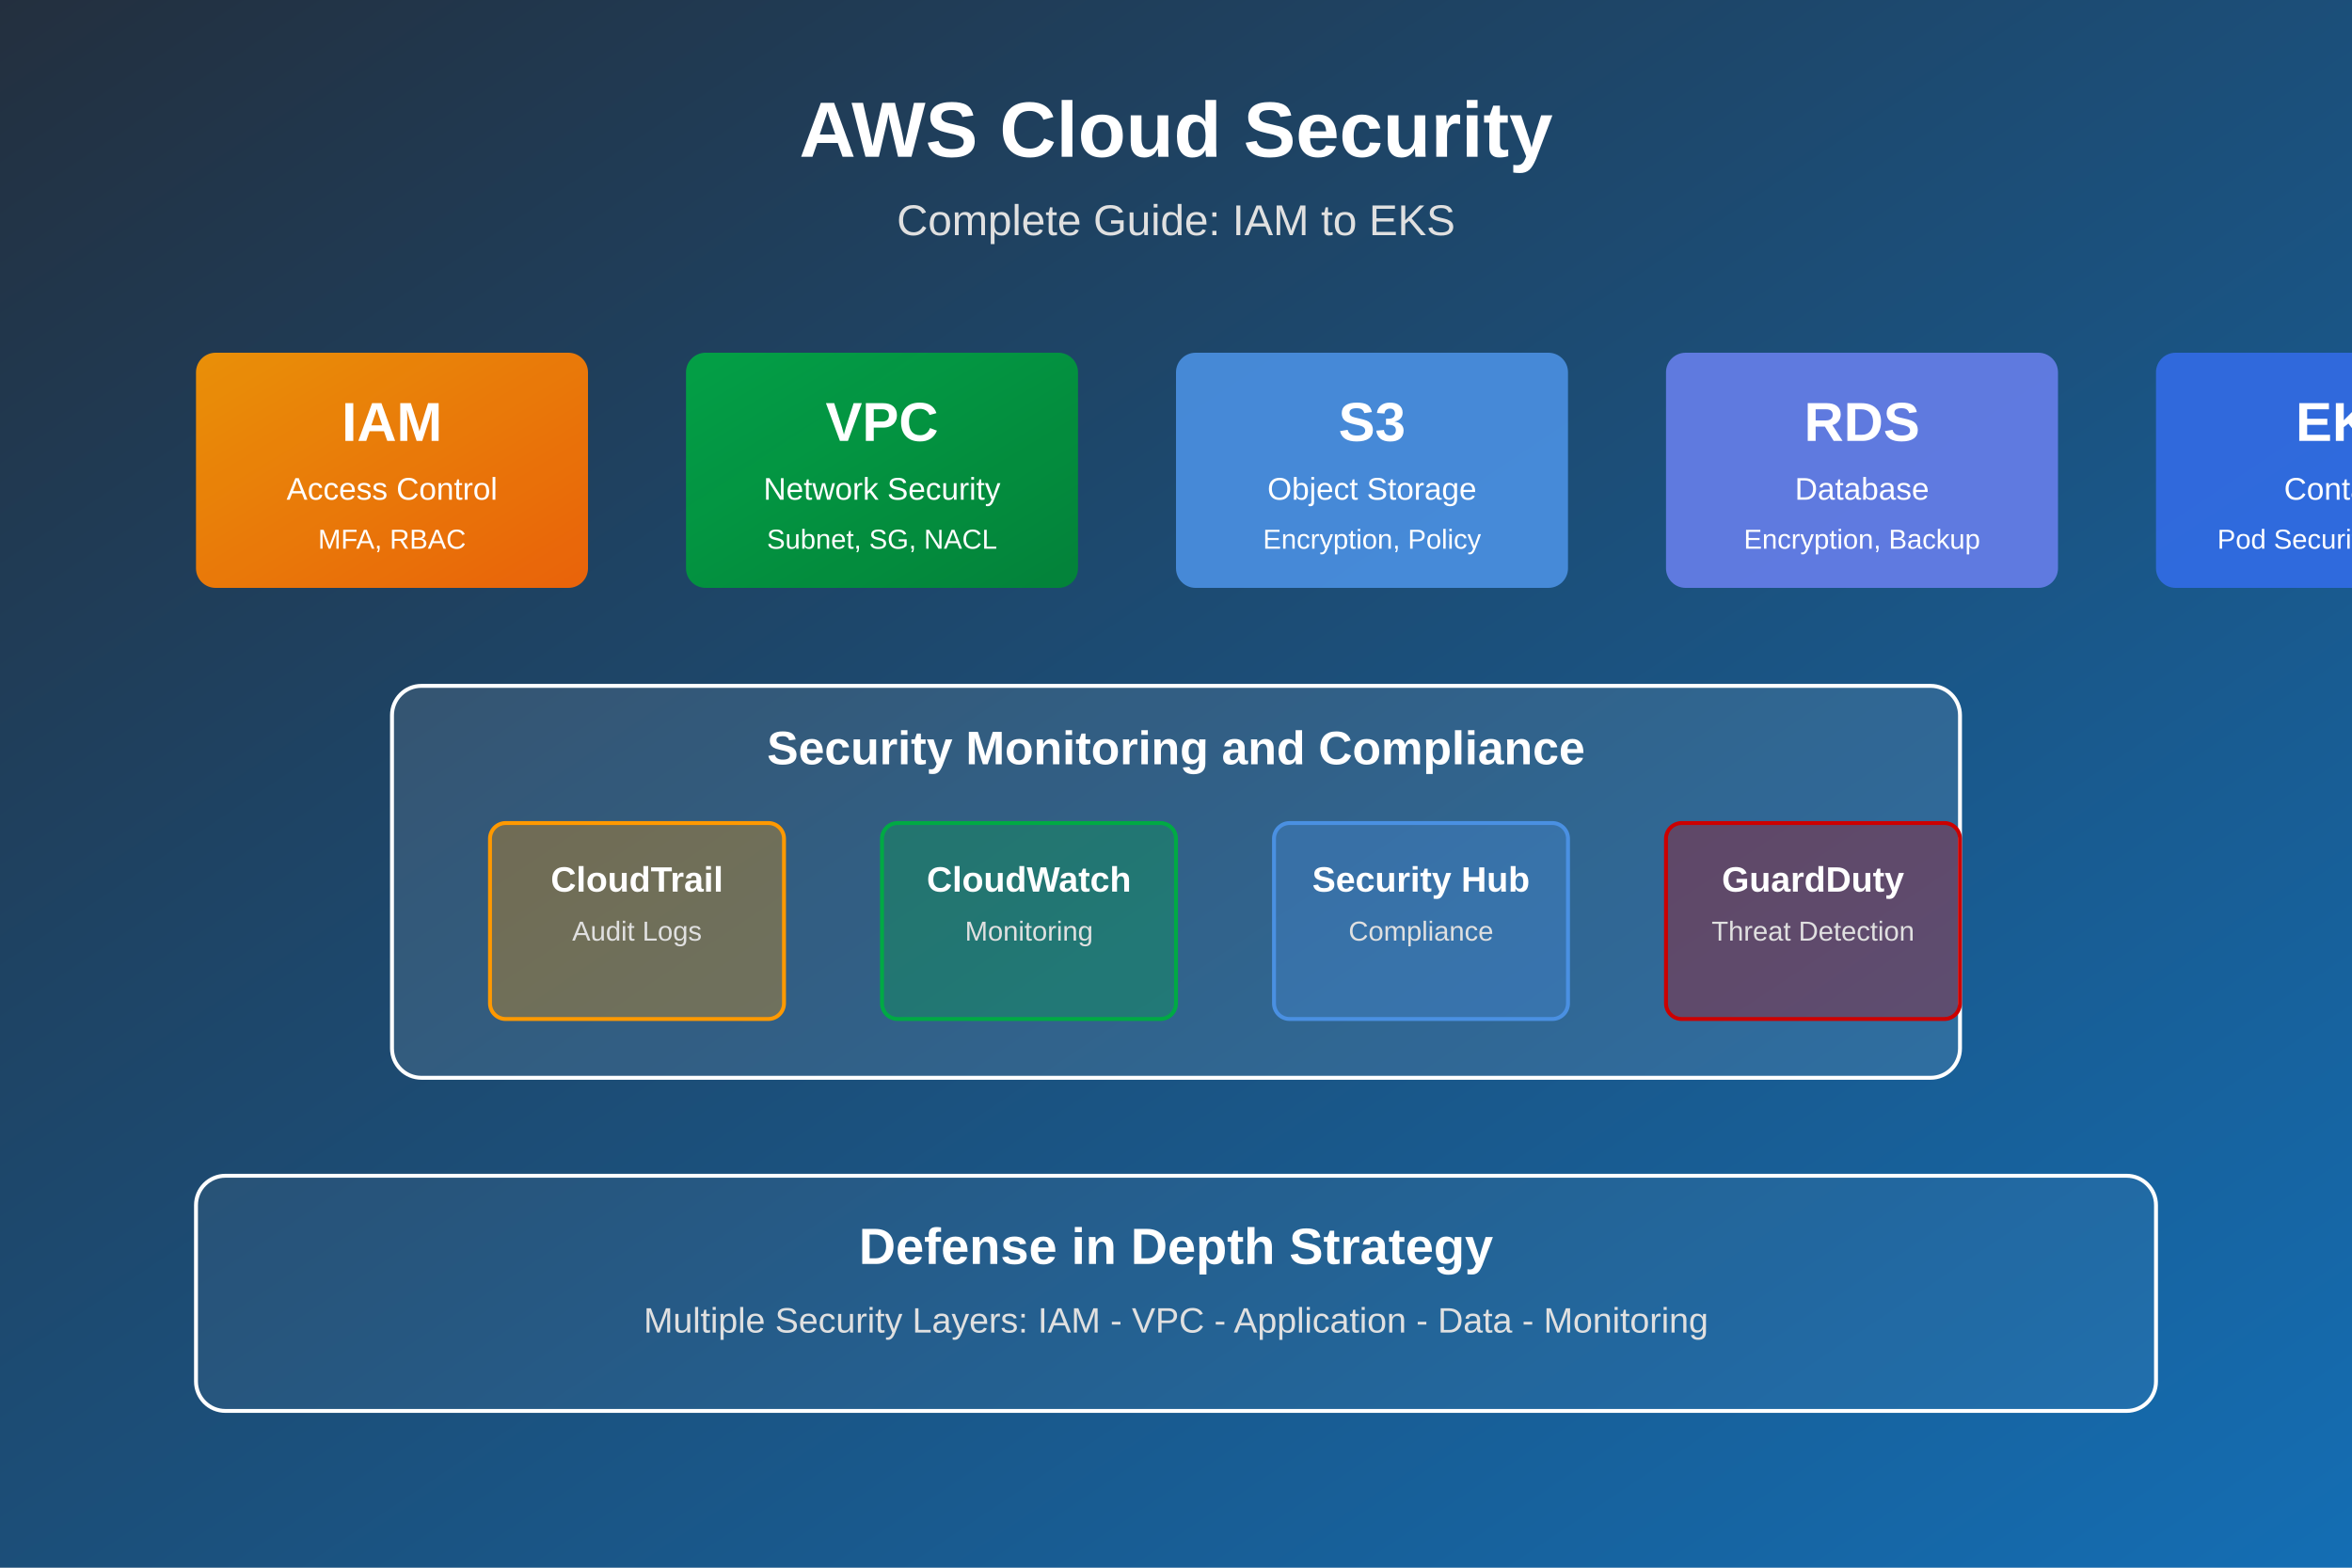
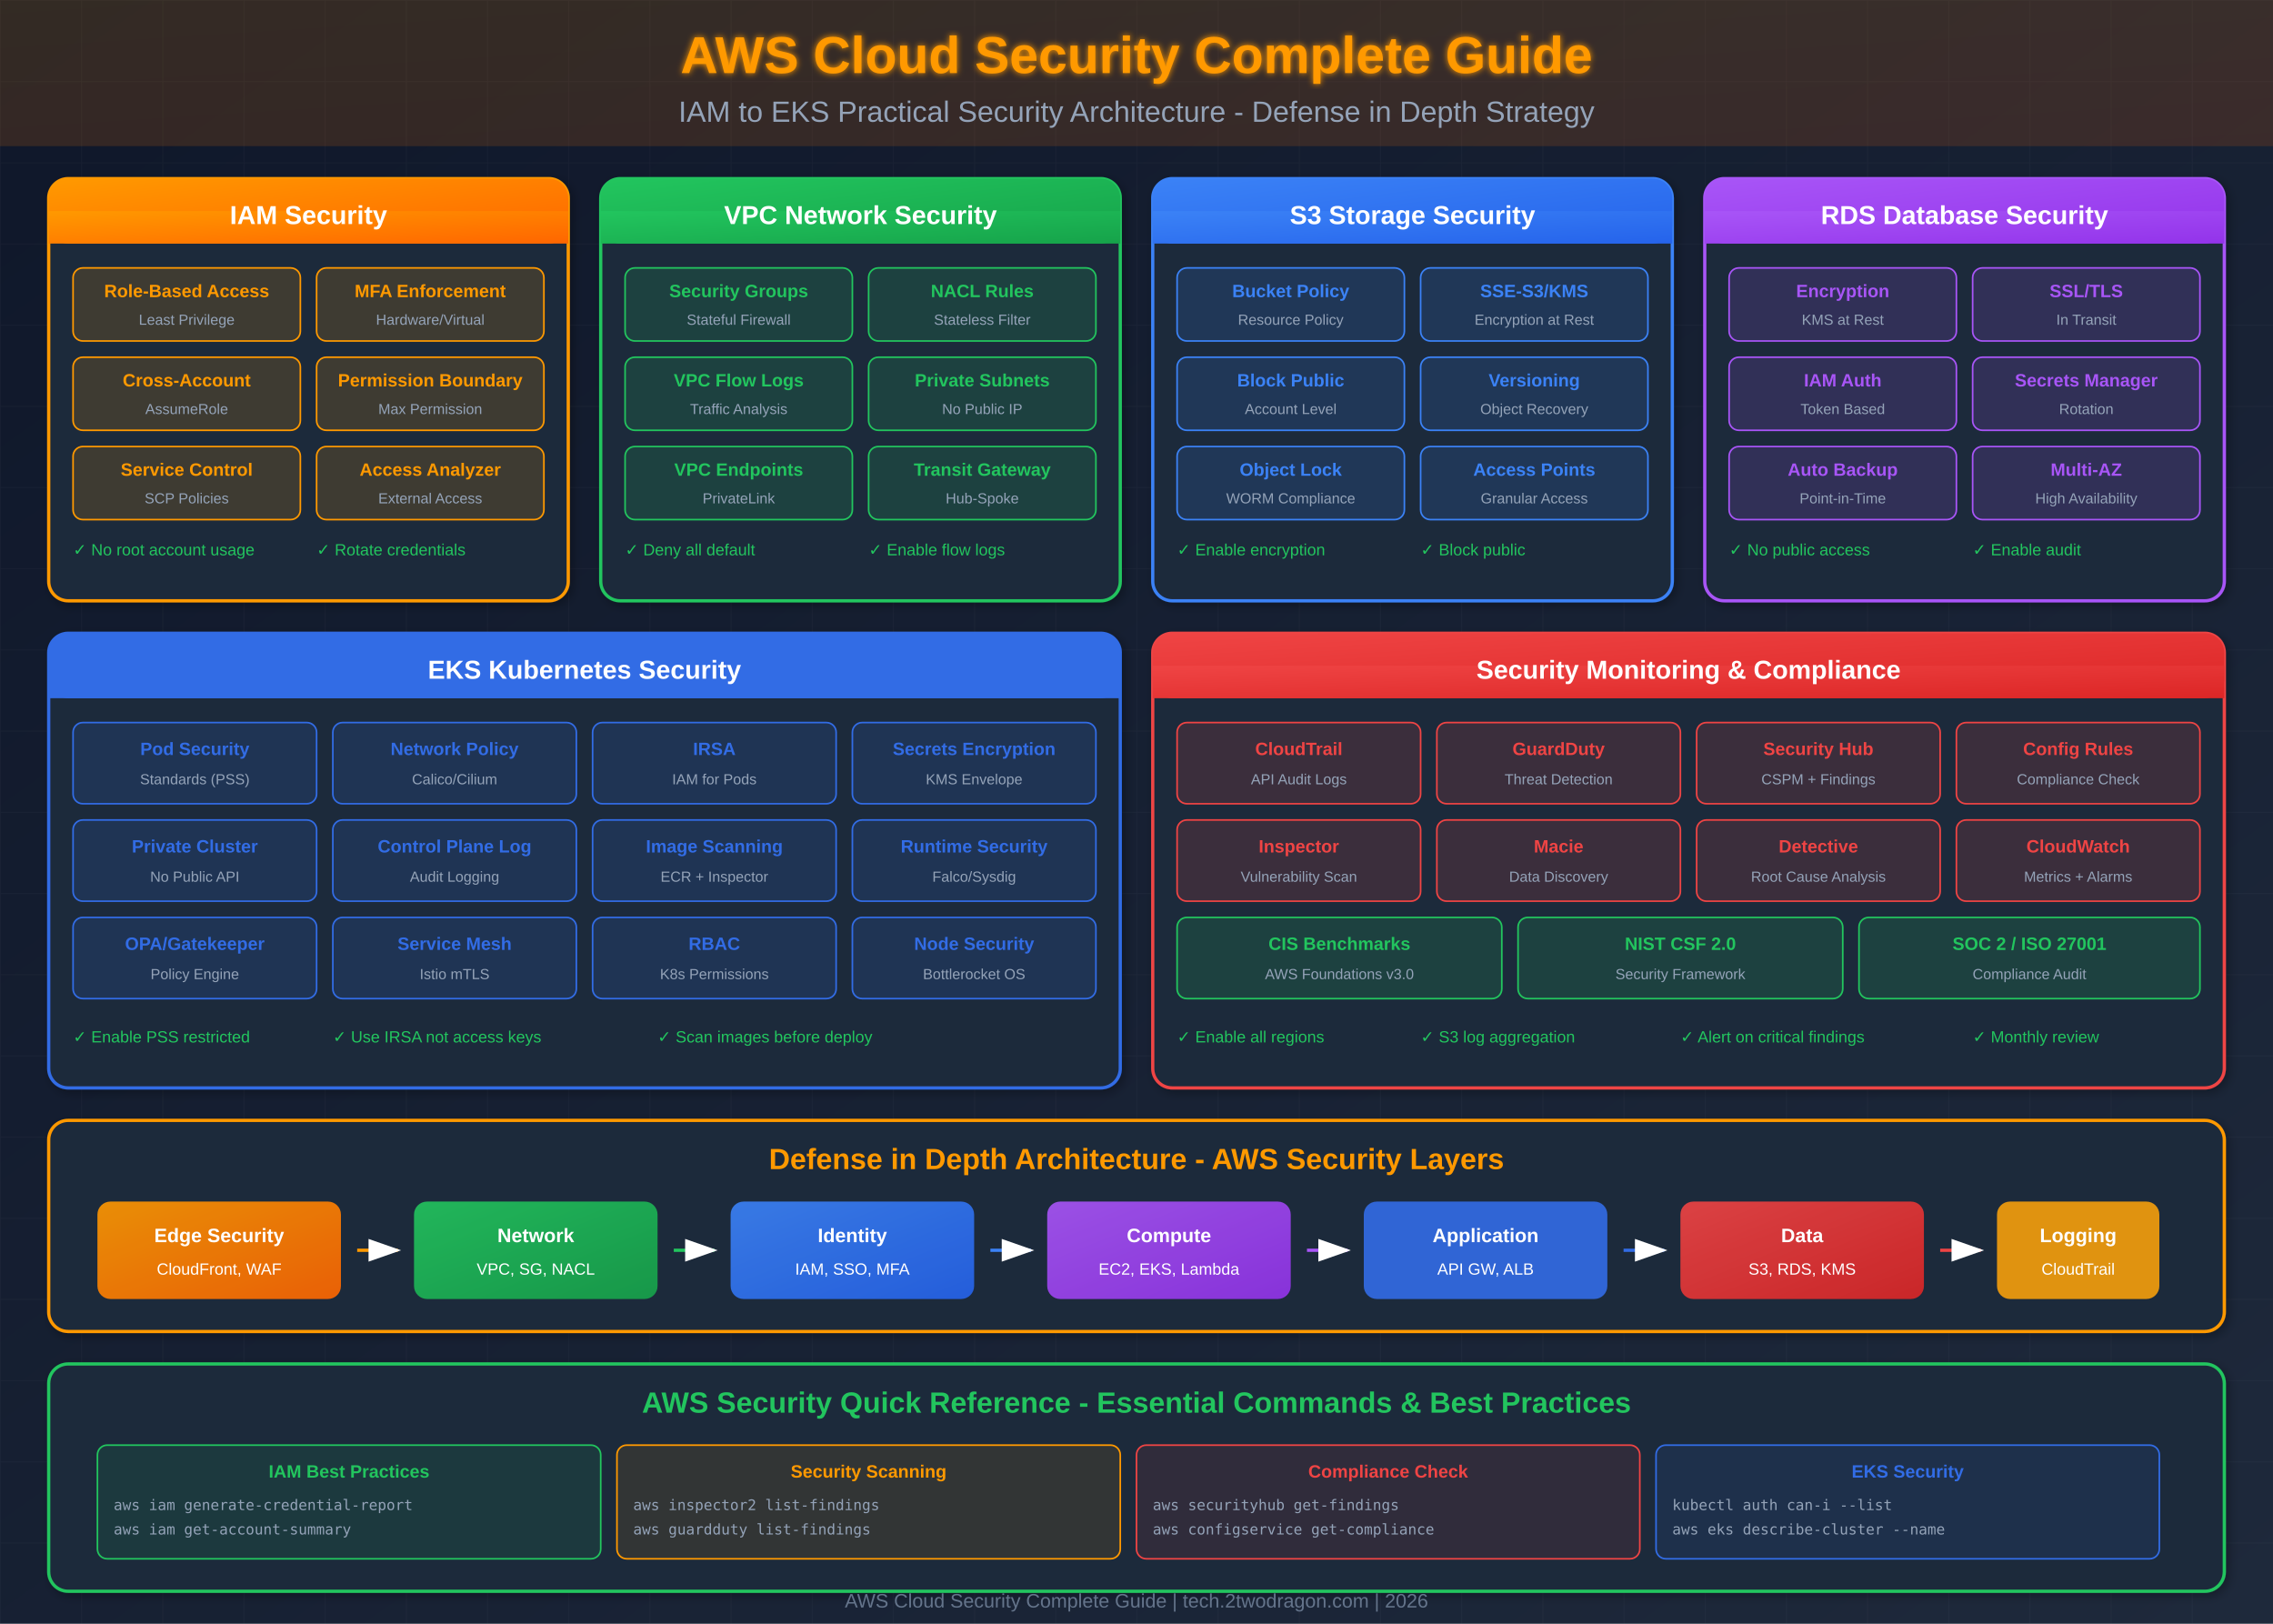
- <svg xmlns="http://www.w3.org/2000/svg" width="1200" height="800" viewBox="0 0 1200 800">
+ <svg xmlns="http://www.w3.org/2000/svg" viewBox="0 0 1400 1000">
  <defs>
-     <linearGradient id="awsBgGrad" x1="0%" y1="0%" x2="100%" y2="100%">
-       <stop offset="0%" style="stop-color:#232F3E;stop-opacity:1" />
-       <stop offset="100%" style="stop-color:#146EB4;stop-opacity:1" />
-     </linearGradient>
-     <linearGradient id="awsOrangeGrad" x1="0%" y1="0%" x2="100%" y2="100%">
-       <stop offset="0%" style="stop-color:#FF9900;stop-opacity:1" />
-       <stop offset="100%" style="stop-color:#FF6600;stop-opacity:1" />
-     </linearGradient>
-     <linearGradient id="securityGreenGrad" x1="0%" y1="0%" x2="100%" y2="100%">
-       <stop offset="0%" style="stop-color:#00AA44;stop-opacity:1" />
-       <stop offset="100%" style="stop-color:#008833;stop-opacity:1" />
-     </linearGradient>
+     <linearGradient id="bgGrad" x1="0%" y1="0%" x2="100%" y2="100%">
+       <stop offset="0%" style="stop-color:#0f172a" />
+       <stop offset="100%" style="stop-color:#1e293b" />
+     </linearGradient>
+     <linearGradient id="awsOrange" x1="0%" y1="0%" x2="100%" y2="100%">
+       <stop offset="0%" style="stop-color:#FF9900" />
+       <stop offset="100%" style="stop-color:#FF6600" />
+     </linearGradient>
+     <linearGradient id="securityGreen" x1="0%" y1="0%" x2="100%" y2="100%">
+       <stop offset="0%" style="stop-color:#22c55e" />
+       <stop offset="100%" style="stop-color:#16a34a" />
+     </linearGradient>
+     <linearGradient id="alertRed" x1="0%" y1="0%" x2="100%" y2="100%">
+       <stop offset="0%" style="stop-color:#ef4444" />
+       <stop offset="100%" style="stop-color:#dc2626" />
+     </linearGradient>
+     <linearGradient id="infoPurple" x1="0%" y1="0%" x2="100%" y2="100%">
+       <stop offset="0%" style="stop-color:#a855f7" />
+       <stop offset="100%" style="stop-color:#9333ea" />
+     </linearGradient>
+     <linearGradient id="infoBlue" x1="0%" y1="0%" x2="100%" y2="100%">
+       <stop offset="0%" style="stop-color:#3b82f6" />
+       <stop offset="100%" style="stop-color:#2563eb" />
+     </linearGradient>
+     <filter id="shadow">
+       <feDropShadow dx="2" dy="2" stdDeviation="3" flood-opacity="0.3" />
+     </filter>
+     <filter id="glow">
+       <feGaussianBlur stdDeviation="2" result="coloredBlur" />
+       <feMerge>
+         <feMergeNode in="coloredBlur" />
+         <feMergeNode in="SourceGraphic" />
+       </feMerge>
+     </filter>
+     <pattern id="grid" width="50" height="50" patternUnits="userSpaceOnUse">
+       <path d="M 50 0 L 0 0 0 50" fill="none" stroke="#ffffff" stroke-opacity="0.03" stroke-width="1" />
+     </pattern>
  </defs>
-   <rect width="1200" height="800" fill="url(#awsBgGrad)" />
-   <text x="600" y="80" text-anchor="middle" font-family="Arial, sans-serif" font-size="40" font-weight="bold" fill="#ffffff">AWS Cloud Security</text>
-   <text x="600" y="120" text-anchor="middle" font-family="Arial, sans-serif" font-size="22" fill="#e0e0e0">Complete Guide: IAM to EKS</text>
-   <g transform="translate(100, 180)">
-     <g transform="translate(0, 0)">
-       <rect x="0" y="0" width="200" height="120" rx="10" fill="url(#awsOrangeGrad)" opacity="0.9" />
-       <text x="100" y="45" text-anchor="middle" font-family="Arial, sans-serif" font-size="28" font-weight="bold" fill="#ffffff">IAM</text>
-       <text x="100" y="75" text-anchor="middle" font-family="Arial, sans-serif" font-size="16" fill="#ffffff">Access Control</text>
-       <text x="100" y="100" text-anchor="middle" font-family="Arial, sans-serif" font-size="14" fill="#ffffff">MFA, RBAC</text>
-     </g>
-     <g transform="translate(250, 0)">
-       <rect x="0" y="0" width="200" height="120" rx="10" fill="url(#securityGreenGrad)" opacity="0.9" />
-       <text x="100" y="45" text-anchor="middle" font-family="Arial, sans-serif" font-size="28" font-weight="bold" fill="#ffffff">VPC</text>
-       <text x="100" y="75" text-anchor="middle" font-family="Arial, sans-serif" font-size="16" fill="#ffffff">Network Security</text>
-       <text x="100" y="100" text-anchor="middle" font-family="Arial, sans-serif" font-size="14" fill="#ffffff">Subnet, SG, NACL</text>
-     </g>
-     <g transform="translate(500, 0)">
-       <rect x="0" y="0" width="200" height="120" rx="10" fill="#4a90e2" opacity="0.9" />
-       <text x="100" y="45" text-anchor="middle" font-family="Arial, sans-serif" font-size="28" font-weight="bold" fill="#ffffff">S3</text>
-       <text x="100" y="75" text-anchor="middle" font-family="Arial, sans-serif" font-size="16" fill="#ffffff">Object Storage</text>
-       <text x="100" y="100" text-anchor="middle" font-family="Arial, sans-serif" font-size="14" fill="#ffffff">Encryption, Policy</text>
-     </g>
-     <g transform="translate(750, 0)">
-       <rect x="0" y="0" width="200" height="120" rx="10" fill="#667eea" opacity="0.9" />
-       <text x="100" y="45" text-anchor="middle" font-family="Arial, sans-serif" font-size="28" font-weight="bold" fill="#ffffff">RDS</text>
-       <text x="100" y="75" text-anchor="middle" font-family="Arial, sans-serif" font-size="16" fill="#ffffff">Database</text>
-       <text x="100" y="100" text-anchor="middle" font-family="Arial, sans-serif" font-size="14" fill="#ffffff">Encryption, Backup</text>
-     </g>
-     <g transform="translate(1000, 0)">
-       <rect x="0" y="0" width="200" height="120" rx="10" fill="#326CE5" opacity="0.9" />
-       <text x="100" y="45" text-anchor="middle" font-family="Arial, sans-serif" font-size="28" font-weight="bold" fill="#ffffff">EKS</text>
-       <text x="100" y="75" text-anchor="middle" font-family="Arial, sans-serif" font-size="16" fill="#ffffff">Container</text>
-       <text x="100" y="100" text-anchor="middle" font-family="Arial, sans-serif" font-size="14" fill="#ffffff">Pod Security, Network</text>
-     </g>
-   </g>
-   <g transform="translate(200, 350)">
-     <rect x="0" y="0" width="800" height="200" rx="15" fill="rgba(255, 255, 255, 0.1)" stroke="#ffffff" stroke-width="2" />
-     <text x="400" y="40" text-anchor="middle" font-family="Arial, sans-serif" font-size="24" font-weight="bold" fill="#ffffff">Security Monitoring and Compliance</text>
-     <g transform="translate(50, 70)">
-       <rect x="0" y="0" width="150" height="100" rx="8" fill="rgba(255, 153, 0, 0.3)" stroke="#FF9900" stroke-width="2" />
-       <text x="75" y="35" text-anchor="middle" font-family="Arial, sans-serif" font-size="18" font-weight="bold" fill="#ffffff">CloudTrail</text>
-       <text x="75" y="60" text-anchor="middle" font-family="Arial, sans-serif" font-size="14" fill="#e0e0e0">Audit Logs</text>
-     </g>
-     <g transform="translate(250, 70)">
-       <rect x="0" y="0" width="150" height="100" rx="8" fill="rgba(0, 170, 68, 0.3)" stroke="#00AA44" stroke-width="2" />
-       <text x="75" y="35" text-anchor="middle" font-family="Arial, sans-serif" font-size="18" font-weight="bold" fill="#ffffff">CloudWatch</text>
-       <text x="75" y="60" text-anchor="middle" font-family="Arial, sans-serif" font-size="14" fill="#e0e0e0">Monitoring</text>
-     </g>
-     <g transform="translate(450, 70)">
-       <rect x="0" y="0" width="150" height="100" rx="8" fill="rgba(74, 144, 226, 0.3)" stroke="#4a90e2" stroke-width="2" />
-       <text x="75" y="35" text-anchor="middle" font-family="Arial, sans-serif" font-size="18" font-weight="bold" fill="#ffffff">Security Hub</text>
-       <text x="75" y="60" text-anchor="middle" font-family="Arial, sans-serif" font-size="14" fill="#e0e0e0">Compliance</text>
-     </g>
-     <g transform="translate(650, 70)">
-       <rect x="0" y="0" width="150" height="100" rx="8" fill="rgba(204, 0, 0, 0.3)" stroke="#CC0000" stroke-width="2" />
-       <text x="75" y="35" text-anchor="middle" font-family="Arial, sans-serif" font-size="18" font-weight="bold" fill="#ffffff">GuardDuty</text>
-       <text x="75" y="60" text-anchor="middle" font-family="Arial, sans-serif" font-size="14" fill="#e0e0e0">Threat Detection</text>
-     </g>
-   </g>
-   <g transform="translate(100, 600)">
-     <rect x="0" y="0" width="1000" height="120" rx="15" fill="rgba(255, 255, 255, 0.05)" stroke="#ffffff" stroke-width="2" />
-     <text x="500" y="45" text-anchor="middle" font-family="Arial, sans-serif" font-size="26" font-weight="bold" fill="#ffffff">Defense in Depth Strategy</text>
-     <text x="500" y="80" text-anchor="middle" font-family="Arial, sans-serif" font-size="18" fill="#e0e0e0">Multiple Security Layers: IAM - VPC - Application - Data - Monitoring</text>
-   </g>
+   <rect width="1400" height="1000" fill="url(#bgGrad)" />
+   <rect width="1400" height="1000" fill="url(#grid)" />
+   <rect x="0" y="0" width="1400" height="90" fill="url(#awsOrange)" opacity="0.15" />
+   <text x="700" y="45" text-anchor="middle" font-family="Arial, sans-serif" font-size="32" font-weight="bold" fill="#FF9900" filter="url(#glow)">AWS Cloud Security Complete Guide</text>
+   <text x="700" y="75" text-anchor="middle" font-family="Arial, sans-serif" font-size="18" fill="#94a3b8">IAM to EKS Practical Security Architecture - Defense in Depth Strategy</text>
+   <g transform="translate(30, 110)">
+     <rect x="0" y="0" width="320" height="260" rx="12" fill="#1e293b" stroke="#FF9900" stroke-width="2" filter="url(#shadow)" />
+     <rect x="0" y="0" width="320" height="40" rx="12" fill="url(#awsOrange)" />
+     <rect x="0" y="20" width="320" height="20" fill="url(#awsOrange)" />
+     <text x="160" y="28" text-anchor="middle" font-family="Arial, sans-serif" font-size="16" font-weight="bold" fill="#ffffff">IAM Security</text>
+     <g transform="translate(15, 55)">
+       <rect x="0" y="0" width="140" height="45" rx="6" fill="rgba(255,153,0,0.15)" stroke="#FF9900" stroke-width="1" />
+       <text x="70" y="18" text-anchor="middle" font-family="Arial, sans-serif" font-size="11" font-weight="bold" fill="#FF9900">Role-Based Access</text>
+       <text x="70" y="35" text-anchor="middle" font-family="Arial, sans-serif" font-size="9" fill="#94a3b8">Least Privilege</text>
+     </g>
+     <g transform="translate(165, 55)">
+       <rect x="0" y="0" width="140" height="45" rx="6" fill="rgba(255,153,0,0.15)" stroke="#FF9900" stroke-width="1" />
+       <text x="70" y="18" text-anchor="middle" font-family="Arial, sans-serif" font-size="11" font-weight="bold" fill="#FF9900">MFA Enforcement</text>
+       <text x="70" y="35" text-anchor="middle" font-family="Arial, sans-serif" font-size="9" fill="#94a3b8">Hardware/Virtual</text>
+     </g>
+     <g transform="translate(15, 110)">
+       <rect x="0" y="0" width="140" height="45" rx="6" fill="rgba(255,153,0,0.15)" stroke="#FF9900" stroke-width="1" />
+       <text x="70" y="18" text-anchor="middle" font-family="Arial, sans-serif" font-size="11" font-weight="bold" fill="#FF9900">Cross-Account</text>
+       <text x="70" y="35" text-anchor="middle" font-family="Arial, sans-serif" font-size="9" fill="#94a3b8">AssumeRole</text>
+     </g>
+     <g transform="translate(165, 110)">
+       <rect x="0" y="0" width="140" height="45" rx="6" fill="rgba(255,153,0,0.15)" stroke="#FF9900" stroke-width="1" />
+       <text x="70" y="18" text-anchor="middle" font-family="Arial, sans-serif" font-size="11" font-weight="bold" fill="#FF9900">Permission Boundary</text>
+       <text x="70" y="35" text-anchor="middle" font-family="Arial, sans-serif" font-size="9" fill="#94a3b8">Max Permission</text>
+     </g>
+     <g transform="translate(15, 165)">
+       <rect x="0" y="0" width="140" height="45" rx="6" fill="rgba(255,153,0,0.15)" stroke="#FF9900" stroke-width="1" />
+       <text x="70" y="18" text-anchor="middle" font-family="Arial, sans-serif" font-size="11" font-weight="bold" fill="#FF9900">Service Control</text>
+       <text x="70" y="35" text-anchor="middle" font-family="Arial, sans-serif" font-size="9" fill="#94a3b8">SCP Policies</text>
+     </g>
+     <g transform="translate(165, 165)">
+       <rect x="0" y="0" width="140" height="45" rx="6" fill="rgba(255,153,0,0.15)" stroke="#FF9900" stroke-width="1" />
+       <text x="70" y="18" text-anchor="middle" font-family="Arial, sans-serif" font-size="11" font-weight="bold" fill="#FF9900">Access Analyzer</text>
+       <text x="70" y="35" text-anchor="middle" font-family="Arial, sans-serif" font-size="9" fill="#94a3b8">External Access</text>
+     </g>
+     <g transform="translate(15, 220)">
+       <text x="0" y="12" font-family="Arial, sans-serif" font-size="10" fill="#22c55e">✓ No root account usage</text>
+       <text x="150" y="12" font-family="Arial, sans-serif" font-size="10" fill="#22c55e">✓ Rotate credentials</text>
+     </g>
+   </g>
+   <g transform="translate(370, 110)">
+     <rect x="0" y="0" width="320" height="260" rx="12" fill="#1e293b" stroke="#22c55e" stroke-width="2" filter="url(#shadow)" />
+     <rect x="0" y="0" width="320" height="40" rx="12" fill="url(#securityGreen)" />
+     <rect x="0" y="20" width="320" height="20" fill="url(#securityGreen)" />
+     <text x="160" y="28" text-anchor="middle" font-family="Arial, sans-serif" font-size="16" font-weight="bold" fill="#ffffff">VPC Network Security</text>
+     <g transform="translate(15, 55)">
+       <rect x="0" y="0" width="140" height="45" rx="6" fill="rgba(34,197,94,0.15)" stroke="#22c55e" stroke-width="1" />
+       <text x="70" y="18" text-anchor="middle" font-family="Arial, sans-serif" font-size="11" font-weight="bold" fill="#22c55e">Security Groups</text>
+       <text x="70" y="35" text-anchor="middle" font-family="Arial, sans-serif" font-size="9" fill="#94a3b8">Stateful Firewall</text>
+     </g>
+     <g transform="translate(165, 55)">
+       <rect x="0" y="0" width="140" height="45" rx="6" fill="rgba(34,197,94,0.15)" stroke="#22c55e" stroke-width="1" />
+       <text x="70" y="18" text-anchor="middle" font-family="Arial, sans-serif" font-size="11" font-weight="bold" fill="#22c55e">NACL Rules</text>
+       <text x="70" y="35" text-anchor="middle" font-family="Arial, sans-serif" font-size="9" fill="#94a3b8">Stateless Filter</text>
+     </g>
+     <g transform="translate(15, 110)">
+       <rect x="0" y="0" width="140" height="45" rx="6" fill="rgba(34,197,94,0.15)" stroke="#22c55e" stroke-width="1" />
+       <text x="70" y="18" text-anchor="middle" font-family="Arial, sans-serif" font-size="11" font-weight="bold" fill="#22c55e">VPC Flow Logs</text>
+       <text x="70" y="35" text-anchor="middle" font-family="Arial, sans-serif" font-size="9" fill="#94a3b8">Traffic Analysis</text>
+     </g>
+     <g transform="translate(165, 110)">
+       <rect x="0" y="0" width="140" height="45" rx="6" fill="rgba(34,197,94,0.15)" stroke="#22c55e" stroke-width="1" />
+       <text x="70" y="18" text-anchor="middle" font-family="Arial, sans-serif" font-size="11" font-weight="bold" fill="#22c55e">Private Subnets</text>
+       <text x="70" y="35" text-anchor="middle" font-family="Arial, sans-serif" font-size="9" fill="#94a3b8">No Public IP</text>
+     </g>
+     <g transform="translate(15, 165)">
+       <rect x="0" y="0" width="140" height="45" rx="6" fill="rgba(34,197,94,0.15)" stroke="#22c55e" stroke-width="1" />
+       <text x="70" y="18" text-anchor="middle" font-family="Arial, sans-serif" font-size="11" font-weight="bold" fill="#22c55e">VPC Endpoints</text>
+       <text x="70" y="35" text-anchor="middle" font-family="Arial, sans-serif" font-size="9" fill="#94a3b8">PrivateLink</text>
+     </g>
+     <g transform="translate(165, 165)">
+       <rect x="0" y="0" width="140" height="45" rx="6" fill="rgba(34,197,94,0.15)" stroke="#22c55e" stroke-width="1" />
+       <text x="70" y="18" text-anchor="middle" font-family="Arial, sans-serif" font-size="11" font-weight="bold" fill="#22c55e">Transit Gateway</text>
+       <text x="70" y="35" text-anchor="middle" font-family="Arial, sans-serif" font-size="9" fill="#94a3b8">Hub-Spoke</text>
+     </g>
+     <g transform="translate(15, 220)">
+       <text x="0" y="12" font-family="Arial, sans-serif" font-size="10" fill="#22c55e">✓ Deny all default</text>
+       <text x="150" y="12" font-family="Arial, sans-serif" font-size="10" fill="#22c55e">✓ Enable flow logs</text>
+     </g>
+   </g>
+   <g transform="translate(710, 110)">
+     <rect x="0" y="0" width="320" height="260" rx="12" fill="#1e293b" stroke="#3b82f6" stroke-width="2" filter="url(#shadow)" />
+     <rect x="0" y="0" width="320" height="40" rx="12" fill="url(#infoBlue)" />
+     <rect x="0" y="20" width="320" height="20" fill="url(#infoBlue)" />
+     <text x="160" y="28" text-anchor="middle" font-family="Arial, sans-serif" font-size="16" font-weight="bold" fill="#ffffff">S3 Storage Security</text>
+     <g transform="translate(15, 55)">
+       <rect x="0" y="0" width="140" height="45" rx="6" fill="rgba(59,130,246,0.15)" stroke="#3b82f6" stroke-width="1" />
+       <text x="70" y="18" text-anchor="middle" font-family="Arial, sans-serif" font-size="11" font-weight="bold" fill="#3b82f6">Bucket Policy</text>
+       <text x="70" y="35" text-anchor="middle" font-family="Arial, sans-serif" font-size="9" fill="#94a3b8">Resource Policy</text>
+     </g>
+     <g transform="translate(165, 55)">
+       <rect x="0" y="0" width="140" height="45" rx="6" fill="rgba(59,130,246,0.15)" stroke="#3b82f6" stroke-width="1" />
+       <text x="70" y="18" text-anchor="middle" font-family="Arial, sans-serif" font-size="11" font-weight="bold" fill="#3b82f6">SSE-S3/KMS</text>
+       <text x="70" y="35" text-anchor="middle" font-family="Arial, sans-serif" font-size="9" fill="#94a3b8">Encryption at Rest</text>
+     </g>
+     <g transform="translate(15, 110)">
+       <rect x="0" y="0" width="140" height="45" rx="6" fill="rgba(59,130,246,0.15)" stroke="#3b82f6" stroke-width="1" />
+       <text x="70" y="18" text-anchor="middle" font-family="Arial, sans-serif" font-size="11" font-weight="bold" fill="#3b82f6">Block Public</text>
+       <text x="70" y="35" text-anchor="middle" font-family="Arial, sans-serif" font-size="9" fill="#94a3b8">Account Level</text>
+     </g>
+     <g transform="translate(165, 110)">
+       <rect x="0" y="0" width="140" height="45" rx="6" fill="rgba(59,130,246,0.15)" stroke="#3b82f6" stroke-width="1" />
+       <text x="70" y="18" text-anchor="middle" font-family="Arial, sans-serif" font-size="11" font-weight="bold" fill="#3b82f6">Versioning</text>
+       <text x="70" y="35" text-anchor="middle" font-family="Arial, sans-serif" font-size="9" fill="#94a3b8">Object Recovery</text>
+     </g>
+     <g transform="translate(15, 165)">
+       <rect x="0" y="0" width="140" height="45" rx="6" fill="rgba(59,130,246,0.15)" stroke="#3b82f6" stroke-width="1" />
+       <text x="70" y="18" text-anchor="middle" font-family="Arial, sans-serif" font-size="11" font-weight="bold" fill="#3b82f6">Object Lock</text>
+       <text x="70" y="35" text-anchor="middle" font-family="Arial, sans-serif" font-size="9" fill="#94a3b8">WORM Compliance</text>
+     </g>
+     <g transform="translate(165, 165)">
+       <rect x="0" y="0" width="140" height="45" rx="6" fill="rgba(59,130,246,0.15)" stroke="#3b82f6" stroke-width="1" />
+       <text x="70" y="18" text-anchor="middle" font-family="Arial, sans-serif" font-size="11" font-weight="bold" fill="#3b82f6">Access Points</text>
+       <text x="70" y="35" text-anchor="middle" font-family="Arial, sans-serif" font-size="9" fill="#94a3b8">Granular Access</text>
+     </g>
+     <g transform="translate(15, 220)">
+       <text x="0" y="12" font-family="Arial, sans-serif" font-size="10" fill="#22c55e">✓ Enable encryption</text>
+       <text x="150" y="12" font-family="Arial, sans-serif" font-size="10" fill="#22c55e">✓ Block public</text>
+     </g>
+   </g>
+   <g transform="translate(1050, 110)">
+     <rect x="0" y="0" width="320" height="260" rx="12" fill="#1e293b" stroke="#a855f7" stroke-width="2" filter="url(#shadow)" />
+     <rect x="0" y="0" width="320" height="40" rx="12" fill="url(#infoPurple)" />
+     <rect x="0" y="20" width="320" height="20" fill="url(#infoPurple)" />
+     <text x="160" y="28" text-anchor="middle" font-family="Arial, sans-serif" font-size="16" font-weight="bold" fill="#ffffff">RDS Database Security</text>
+     <g transform="translate(15, 55)">
+       <rect x="0" y="0" width="140" height="45" rx="6" fill="rgba(168,85,247,0.15)" stroke="#a855f7" stroke-width="1" />
+       <text x="70" y="18" text-anchor="middle" font-family="Arial, sans-serif" font-size="11" font-weight="bold" fill="#a855f7">Encryption</text>
+       <text x="70" y="35" text-anchor="middle" font-family="Arial, sans-serif" font-size="9" fill="#94a3b8">KMS at Rest</text>
+     </g>
+     <g transform="translate(165, 55)">
+       <rect x="0" y="0" width="140" height="45" rx="6" fill="rgba(168,85,247,0.15)" stroke="#a855f7" stroke-width="1" />
+       <text x="70" y="18" text-anchor="middle" font-family="Arial, sans-serif" font-size="11" font-weight="bold" fill="#a855f7">SSL/TLS</text>
+       <text x="70" y="35" text-anchor="middle" font-family="Arial, sans-serif" font-size="9" fill="#94a3b8">In Transit</text>
+     </g>
+     <g transform="translate(15, 110)">
+       <rect x="0" y="0" width="140" height="45" rx="6" fill="rgba(168,85,247,0.15)" stroke="#a855f7" stroke-width="1" />
+       <text x="70" y="18" text-anchor="middle" font-family="Arial, sans-serif" font-size="11" font-weight="bold" fill="#a855f7">IAM Auth</text>
+       <text x="70" y="35" text-anchor="middle" font-family="Arial, sans-serif" font-size="9" fill="#94a3b8">Token Based</text>
+     </g>
+     <g transform="translate(165, 110)">
+       <rect x="0" y="0" width="140" height="45" rx="6" fill="rgba(168,85,247,0.15)" stroke="#a855f7" stroke-width="1" />
+       <text x="70" y="18" text-anchor="middle" font-family="Arial, sans-serif" font-size="11" font-weight="bold" fill="#a855f7">Secrets Manager</text>
+       <text x="70" y="35" text-anchor="middle" font-family="Arial, sans-serif" font-size="9" fill="#94a3b8">Rotation</text>
+     </g>
+     <g transform="translate(15, 165)">
+       <rect x="0" y="0" width="140" height="45" rx="6" fill="rgba(168,85,247,0.15)" stroke="#a855f7" stroke-width="1" />
+       <text x="70" y="18" text-anchor="middle" font-family="Arial, sans-serif" font-size="11" font-weight="bold" fill="#a855f7">Auto Backup</text>
+       <text x="70" y="35" text-anchor="middle" font-family="Arial, sans-serif" font-size="9" fill="#94a3b8">Point-in-Time</text>
+     </g>
+     <g transform="translate(165, 165)">
+       <rect x="0" y="0" width="140" height="45" rx="6" fill="rgba(168,85,247,0.15)" stroke="#a855f7" stroke-width="1" />
+       <text x="70" y="18" text-anchor="middle" font-family="Arial, sans-serif" font-size="11" font-weight="bold" fill="#a855f7">Multi-AZ</text>
+       <text x="70" y="35" text-anchor="middle" font-family="Arial, sans-serif" font-size="9" fill="#94a3b8">High Availability</text>
+     </g>
+     <g transform="translate(15, 220)">
+       <text x="0" y="12" font-family="Arial, sans-serif" font-size="10" fill="#22c55e">✓ No public access</text>
+       <text x="150" y="12" font-family="Arial, sans-serif" font-size="10" fill="#22c55e">✓ Enable audit</text>
+     </g>
+   </g>
+   <g transform="translate(30, 390)">
+     <rect x="0" y="0" width="660" height="280" rx="12" fill="#1e293b" stroke="#326CE5" stroke-width="2" filter="url(#shadow)" />
+     <rect x="0" y="0" width="660" height="40" rx="12" fill="#326CE5" />
+     <rect x="0" y="20" width="660" height="20" fill="#326CE5" />
+     <text x="330" y="28" text-anchor="middle" font-family="Arial, sans-serif" font-size="16" font-weight="bold" fill="#ffffff">EKS Kubernetes Security</text>
+     <g transform="translate(15, 55)">
+       <rect x="0" y="0" width="150" height="50" rx="6" fill="rgba(50,108,229,0.15)" stroke="#326CE5" stroke-width="1" />
+       <text x="75" y="20" text-anchor="middle" font-family="Arial, sans-serif" font-size="11" font-weight="bold" fill="#326CE5">Pod Security</text>
+       <text x="75" y="38" text-anchor="middle" font-family="Arial, sans-serif" font-size="9" fill="#94a3b8">Standards (PSS)</text>
+     </g>
+     <g transform="translate(175, 55)">
+       <rect x="0" y="0" width="150" height="50" rx="6" fill="rgba(50,108,229,0.15)" stroke="#326CE5" stroke-width="1" />
+       <text x="75" y="20" text-anchor="middle" font-family="Arial, sans-serif" font-size="11" font-weight="bold" fill="#326CE5">Network Policy</text>
+       <text x="75" y="38" text-anchor="middle" font-family="Arial, sans-serif" font-size="9" fill="#94a3b8">Calico/Cilium</text>
+     </g>
+     <g transform="translate(335, 55)">
+       <rect x="0" y="0" width="150" height="50" rx="6" fill="rgba(50,108,229,0.15)" stroke="#326CE5" stroke-width="1" />
+       <text x="75" y="20" text-anchor="middle" font-family="Arial, sans-serif" font-size="11" font-weight="bold" fill="#326CE5">IRSA</text>
+       <text x="75" y="38" text-anchor="middle" font-family="Arial, sans-serif" font-size="9" fill="#94a3b8">IAM for Pods</text>
+     </g>
+     <g transform="translate(495, 55)">
+       <rect x="0" y="0" width="150" height="50" rx="6" fill="rgba(50,108,229,0.15)" stroke="#326CE5" stroke-width="1" />
+       <text x="75" y="20" text-anchor="middle" font-family="Arial, sans-serif" font-size="11" font-weight="bold" fill="#326CE5">Secrets Encryption</text>
+       <text x="75" y="38" text-anchor="middle" font-family="Arial, sans-serif" font-size="9" fill="#94a3b8">KMS Envelope</text>
+     </g>
+     <g transform="translate(15, 115)">
+       <rect x="0" y="0" width="150" height="50" rx="6" fill="rgba(50,108,229,0.15)" stroke="#326CE5" stroke-width="1" />
+       <text x="75" y="20" text-anchor="middle" font-family="Arial, sans-serif" font-size="11" font-weight="bold" fill="#326CE5">Private Cluster</text>
+       <text x="75" y="38" text-anchor="middle" font-family="Arial, sans-serif" font-size="9" fill="#94a3b8">No Public API</text>
+     </g>
+     <g transform="translate(175, 115)">
+       <rect x="0" y="0" width="150" height="50" rx="6" fill="rgba(50,108,229,0.15)" stroke="#326CE5" stroke-width="1" />
+       <text x="75" y="20" text-anchor="middle" font-family="Arial, sans-serif" font-size="11" font-weight="bold" fill="#326CE5">Control Plane Log</text>
+       <text x="75" y="38" text-anchor="middle" font-family="Arial, sans-serif" font-size="9" fill="#94a3b8">Audit Logging</text>
+     </g>
+     <g transform="translate(335, 115)">
+       <rect x="0" y="0" width="150" height="50" rx="6" fill="rgba(50,108,229,0.15)" stroke="#326CE5" stroke-width="1" />
+       <text x="75" y="20" text-anchor="middle" font-family="Arial, sans-serif" font-size="11" font-weight="bold" fill="#326CE5">Image Scanning</text>
+       <text x="75" y="38" text-anchor="middle" font-family="Arial, sans-serif" font-size="9" fill="#94a3b8">ECR + Inspector</text>
+     </g>
+     <g transform="translate(495, 115)">
+       <rect x="0" y="0" width="150" height="50" rx="6" fill="rgba(50,108,229,0.15)" stroke="#326CE5" stroke-width="1" />
+       <text x="75" y="20" text-anchor="middle" font-family="Arial, sans-serif" font-size="11" font-weight="bold" fill="#326CE5">Runtime Security</text>
+       <text x="75" y="38" text-anchor="middle" font-family="Arial, sans-serif" font-size="9" fill="#94a3b8">Falco/Sysdig</text>
+     </g>
+     <g transform="translate(15, 175)">
+       <rect x="0" y="0" width="150" height="50" rx="6" fill="rgba(50,108,229,0.15)" stroke="#326CE5" stroke-width="1" />
+       <text x="75" y="20" text-anchor="middle" font-family="Arial, sans-serif" font-size="11" font-weight="bold" fill="#326CE5">OPA/Gatekeeper</text>
+       <text x="75" y="38" text-anchor="middle" font-family="Arial, sans-serif" font-size="9" fill="#94a3b8">Policy Engine</text>
+     </g>
+     <g transform="translate(175, 175)">
+       <rect x="0" y="0" width="150" height="50" rx="6" fill="rgba(50,108,229,0.15)" stroke="#326CE5" stroke-width="1" />
+       <text x="75" y="20" text-anchor="middle" font-family="Arial, sans-serif" font-size="11" font-weight="bold" fill="#326CE5">Service Mesh</text>
+       <text x="75" y="38" text-anchor="middle" font-family="Arial, sans-serif" font-size="9" fill="#94a3b8">Istio mTLS</text>
+     </g>
+     <g transform="translate(335, 175)">
+       <rect x="0" y="0" width="150" height="50" rx="6" fill="rgba(50,108,229,0.15)" stroke="#326CE5" stroke-width="1" />
+       <text x="75" y="20" text-anchor="middle" font-family="Arial, sans-serif" font-size="11" font-weight="bold" fill="#326CE5">RBAC</text>
+       <text x="75" y="38" text-anchor="middle" font-family="Arial, sans-serif" font-size="9" fill="#94a3b8">K8s Permissions</text>
+     </g>
+     <g transform="translate(495, 175)">
+       <rect x="0" y="0" width="150" height="50" rx="6" fill="rgba(50,108,229,0.15)" stroke="#326CE5" stroke-width="1" />
+       <text x="75" y="20" text-anchor="middle" font-family="Arial, sans-serif" font-size="11" font-weight="bold" fill="#326CE5">Node Security</text>
+       <text x="75" y="38" text-anchor="middle" font-family="Arial, sans-serif" font-size="9" fill="#94a3b8">Bottlerocket OS</text>
+     </g>
+     <g transform="translate(15, 240)">
+       <text x="0" y="12" font-family="Arial, sans-serif" font-size="10" fill="#22c55e">✓ Enable PSS restricted</text>
+       <text x="160" y="12" font-family="Arial, sans-serif" font-size="10" fill="#22c55e">✓ Use IRSA not access keys</text>
+       <text x="360" y="12" font-family="Arial, sans-serif" font-size="10" fill="#22c55e">✓ Scan images before deploy</text>
+     </g>
+   </g>
+   <g transform="translate(710, 390)">
+     <rect x="0" y="0" width="660" height="280" rx="12" fill="#1e293b" stroke="#ef4444" stroke-width="2" filter="url(#shadow)" />
+     <rect x="0" y="0" width="660" height="40" rx="12" fill="url(#alertRed)" />
+     <rect x="0" y="20" width="660" height="20" fill="url(#alertRed)" />
+     <text x="330" y="28" text-anchor="middle" font-family="Arial, sans-serif" font-size="16" font-weight="bold" fill="#ffffff">Security Monitoring &amp; Compliance</text>
+     <g transform="translate(15, 55)">
+       <rect x="0" y="0" width="150" height="50" rx="6" fill="rgba(239,68,68,0.15)" stroke="#ef4444" stroke-width="1" />
+       <text x="75" y="20" text-anchor="middle" font-family="Arial, sans-serif" font-size="11" font-weight="bold" fill="#ef4444">CloudTrail</text>
+       <text x="75" y="38" text-anchor="middle" font-family="Arial, sans-serif" font-size="9" fill="#94a3b8">API Audit Logs</text>
+     </g>
+     <g transform="translate(175, 55)">
+       <rect x="0" y="0" width="150" height="50" rx="6" fill="rgba(239,68,68,0.15)" stroke="#ef4444" stroke-width="1" />
+       <text x="75" y="20" text-anchor="middle" font-family="Arial, sans-serif" font-size="11" font-weight="bold" fill="#ef4444">GuardDuty</text>
+       <text x="75" y="38" text-anchor="middle" font-family="Arial, sans-serif" font-size="9" fill="#94a3b8">Threat Detection</text>
+     </g>
+     <g transform="translate(335, 55)">
+       <rect x="0" y="0" width="150" height="50" rx="6" fill="rgba(239,68,68,0.15)" stroke="#ef4444" stroke-width="1" />
+       <text x="75" y="20" text-anchor="middle" font-family="Arial, sans-serif" font-size="11" font-weight="bold" fill="#ef4444">Security Hub</text>
+       <text x="75" y="38" text-anchor="middle" font-family="Arial, sans-serif" font-size="9" fill="#94a3b8">CSPM + Findings</text>
+     </g>
+     <g transform="translate(495, 55)">
+       <rect x="0" y="0" width="150" height="50" rx="6" fill="rgba(239,68,68,0.15)" stroke="#ef4444" stroke-width="1" />
+       <text x="75" y="20" text-anchor="middle" font-family="Arial, sans-serif" font-size="11" font-weight="bold" fill="#ef4444">Config Rules</text>
+       <text x="75" y="38" text-anchor="middle" font-family="Arial, sans-serif" font-size="9" fill="#94a3b8">Compliance Check</text>
+     </g>
+     <g transform="translate(15, 115)">
+       <rect x="0" y="0" width="150" height="50" rx="6" fill="rgba(239,68,68,0.15)" stroke="#ef4444" stroke-width="1" />
+       <text x="75" y="20" text-anchor="middle" font-family="Arial, sans-serif" font-size="11" font-weight="bold" fill="#ef4444">Inspector</text>
+       <text x="75" y="38" text-anchor="middle" font-family="Arial, sans-serif" font-size="9" fill="#94a3b8">Vulnerability Scan</text>
+     </g>
+     <g transform="translate(175, 115)">
+       <rect x="0" y="0" width="150" height="50" rx="6" fill="rgba(239,68,68,0.15)" stroke="#ef4444" stroke-width="1" />
+       <text x="75" y="20" text-anchor="middle" font-family="Arial, sans-serif" font-size="11" font-weight="bold" fill="#ef4444">Macie</text>
+       <text x="75" y="38" text-anchor="middle" font-family="Arial, sans-serif" font-size="9" fill="#94a3b8">Data Discovery</text>
+     </g>
+     <g transform="translate(335, 115)">
+       <rect x="0" y="0" width="150" height="50" rx="6" fill="rgba(239,68,68,0.15)" stroke="#ef4444" stroke-width="1" />
+       <text x="75" y="20" text-anchor="middle" font-family="Arial, sans-serif" font-size="11" font-weight="bold" fill="#ef4444">Detective</text>
+       <text x="75" y="38" text-anchor="middle" font-family="Arial, sans-serif" font-size="9" fill="#94a3b8">Root Cause Analysis</text>
+     </g>
+     <g transform="translate(495, 115)">
+       <rect x="0" y="0" width="150" height="50" rx="6" fill="rgba(239,68,68,0.15)" stroke="#ef4444" stroke-width="1" />
+       <text x="75" y="20" text-anchor="middle" font-family="Arial, sans-serif" font-size="11" font-weight="bold" fill="#ef4444">CloudWatch</text>
+       <text x="75" y="38" text-anchor="middle" font-family="Arial, sans-serif" font-size="9" fill="#94a3b8">Metrics + Alarms</text>
+     </g>
+     <g transform="translate(15, 175)">
+       <rect x="0" y="0" width="200" height="50" rx="6" fill="rgba(34,197,94,0.15)" stroke="#22c55e" stroke-width="1" />
+       <text x="100" y="20" text-anchor="middle" font-family="Arial, sans-serif" font-size="11" font-weight="bold" fill="#22c55e">CIS Benchmarks</text>
+       <text x="100" y="38" text-anchor="middle" font-family="Arial, sans-serif" font-size="9" fill="#94a3b8">AWS Foundations v3.0</text>
+     </g>
+     <g transform="translate(225, 175)">
+       <rect x="0" y="0" width="200" height="50" rx="6" fill="rgba(34,197,94,0.15)" stroke="#22c55e" stroke-width="1" />
+       <text x="100" y="20" text-anchor="middle" font-family="Arial, sans-serif" font-size="11" font-weight="bold" fill="#22c55e">NIST CSF 2.0</text>
+       <text x="100" y="38" text-anchor="middle" font-family="Arial, sans-serif" font-size="9" fill="#94a3b8">Security Framework</text>
+     </g>
+     <g transform="translate(435, 175)">
+       <rect x="0" y="0" width="210" height="50" rx="6" fill="rgba(34,197,94,0.15)" stroke="#22c55e" stroke-width="1" />
+       <text x="105" y="20" text-anchor="middle" font-family="Arial, sans-serif" font-size="11" font-weight="bold" fill="#22c55e">SOC 2 / ISO 27001</text>
+       <text x="105" y="38" text-anchor="middle" font-family="Arial, sans-serif" font-size="9" fill="#94a3b8">Compliance Audit</text>
+     </g>
+     <g transform="translate(15, 240)">
+       <text x="0" y="12" font-family="Arial, sans-serif" font-size="10" fill="#22c55e">✓ Enable all regions</text>
+       <text x="150" y="12" font-family="Arial, sans-serif" font-size="10" fill="#22c55e">✓ S3 log aggregation</text>
+       <text x="310" y="12" font-family="Arial, sans-serif" font-size="10" fill="#22c55e">✓ Alert on critical findings</text>
+       <text x="490" y="12" font-family="Arial, sans-serif" font-size="10" fill="#22c55e">✓ Monthly review</text>
+     </g>
+   </g>
+   <g transform="translate(30, 690)">
+     <rect x="0" y="0" width="1340" height="130" rx="12" fill="#1e293b" stroke="#FF9900" stroke-width="2" filter="url(#shadow)" />
+     <text x="670" y="30" text-anchor="middle" font-family="Arial, sans-serif" font-size="18" font-weight="bold" fill="#FF9900">Defense in Depth Architecture - AWS Security Layers</text>
+     <g transform="translate(30, 50)">
+       <rect x="0" y="0" width="150" height="60" rx="8" fill="url(#awsOrange)" opacity="0.9" />
+       <text x="75" y="25" text-anchor="middle" font-family="Arial, sans-serif" font-size="12" font-weight="bold" fill="#ffffff">Edge Security</text>
+       <text x="75" y="45" text-anchor="middle" font-family="Arial, sans-serif" font-size="10" fill="#ffffff">CloudFront, WAF</text>
+       <path d="M160 30 L185 30" stroke="#FF9900" stroke-width="2" fill="none" marker-end="url(#arrowhead)" />
+       <rect x="195" y="0" width="150" height="60" rx="8" fill="url(#securityGreen)" opacity="0.9" />
+       <text x="270" y="25" text-anchor="middle" font-family="Arial, sans-serif" font-size="12" font-weight="bold" fill="#ffffff">Network</text>
+       <text x="270" y="45" text-anchor="middle" font-family="Arial, sans-serif" font-size="10" fill="#ffffff">VPC, SG, NACL</text>
+       <path d="M355 30 L380 30" stroke="#22c55e" stroke-width="2" fill="none" marker-end="url(#arrowhead)" />
+       <rect x="390" y="0" width="150" height="60" rx="8" fill="url(#infoBlue)" opacity="0.9" />
+       <text x="465" y="25" text-anchor="middle" font-family="Arial, sans-serif" font-size="12" font-weight="bold" fill="#ffffff">Identity</text>
+       <text x="465" y="45" text-anchor="middle" font-family="Arial, sans-serif" font-size="10" fill="#ffffff">IAM, SSO, MFA</text>
+       <path d="M550 30 L575 30" stroke="#3b82f6" stroke-width="2" fill="none" marker-end="url(#arrowhead)" />
+       <rect x="585" y="0" width="150" height="60" rx="8" fill="url(#infoPurple)" opacity="0.9" />
+       <text x="660" y="25" text-anchor="middle" font-family="Arial, sans-serif" font-size="12" font-weight="bold" fill="#ffffff">Compute</text>
+       <text x="660" y="45" text-anchor="middle" font-family="Arial, sans-serif" font-size="10" fill="#ffffff">EC2, EKS, Lambda</text>
+       <path d="M745 30 L770 30" stroke="#a855f7" stroke-width="2" fill="none" marker-end="url(#arrowhead)" />
+       <rect x="780" y="0" width="150" height="60" rx="8" fill="#326CE5" opacity="0.9" />
+       <text x="855" y="25" text-anchor="middle" font-family="Arial, sans-serif" font-size="12" font-weight="bold" fill="#ffffff">Application</text>
+       <text x="855" y="45" text-anchor="middle" font-family="Arial, sans-serif" font-size="10" fill="#ffffff">API GW, ALB</text>
+       <path d="M940 30 L965 30" stroke="#326CE5" stroke-width="2" fill="none" marker-end="url(#arrowhead)" />
+       <rect x="975" y="0" width="150" height="60" rx="8" fill="url(#alertRed)" opacity="0.9" />
+       <text x="1050" y="25" text-anchor="middle" font-family="Arial, sans-serif" font-size="12" font-weight="bold" fill="#ffffff">Data</text>
+       <text x="1050" y="45" text-anchor="middle" font-family="Arial, sans-serif" font-size="10" fill="#ffffff">S3, RDS, KMS</text>
+       <path d="M1135 30 L1160 30" stroke="#ef4444" stroke-width="2" fill="none" marker-end="url(#arrowhead)" />
+       <rect x="1170" y="0" width="100" height="60" rx="8" fill="#f59e0b" opacity="0.9" />
+       <text x="1220" y="25" text-anchor="middle" font-family="Arial, sans-serif" font-size="12" font-weight="bold" fill="#ffffff">Logging</text>
+       <text x="1220" y="45" text-anchor="middle" font-family="Arial, sans-serif" font-size="10" fill="#ffffff">CloudTrail</text>
+     </g>
+   </g>
+   <g transform="translate(30, 840)">
+     <rect x="0" y="0" width="1340" height="140" rx="12" fill="#1e293b" stroke="#22c55e" stroke-width="2" filter="url(#shadow)" />
+     <text x="670" y="30" text-anchor="middle" font-family="Arial, sans-serif" font-size="18" font-weight="bold" fill="#22c55e">AWS Security Quick Reference - Essential Commands &amp; Best Practices</text>
+     <g transform="translate(30, 50)">
+       <rect x="0" y="0" width="310" height="70" rx="6" fill="rgba(34,197,94,0.1)" stroke="#22c55e" stroke-width="1" />
+       <text x="155" y="20" text-anchor="middle" font-family="Arial, sans-serif" font-size="11" font-weight="bold" fill="#22c55e">IAM Best Practices</text>
+       <text x="10" y="40" font-family="monospace" font-size="9" fill="#94a3b8">aws iam generate-credential-report</text>
+       <text x="10" y="55" font-family="monospace" font-size="9" fill="#94a3b8">aws iam get-account-summary</text>
+     </g>
+     <g transform="translate(350, 50)">
+       <rect x="0" y="0" width="310" height="70" rx="6" fill="rgba(255,153,0,0.1)" stroke="#FF9900" stroke-width="1" />
+       <text x="155" y="20" text-anchor="middle" font-family="Arial, sans-serif" font-size="11" font-weight="bold" fill="#FF9900">Security Scanning</text>
+       <text x="10" y="40" font-family="monospace" font-size="9" fill="#94a3b8">aws inspector2 list-findings</text>
+       <text x="10" y="55" font-family="monospace" font-size="9" fill="#94a3b8">aws guardduty list-findings</text>
+     </g>
+     <g transform="translate(670, 50)">
+       <rect x="0" y="0" width="310" height="70" rx="6" fill="rgba(239,68,68,0.1)" stroke="#ef4444" stroke-width="1" />
+       <text x="155" y="20" text-anchor="middle" font-family="Arial, sans-serif" font-size="11" font-weight="bold" fill="#ef4444">Compliance Check</text>
+       <text x="10" y="40" font-family="monospace" font-size="9" fill="#94a3b8">aws securityhub get-findings</text>
+       <text x="10" y="55" font-family="monospace" font-size="9" fill="#94a3b8">aws configservice get-compliance</text>
+     </g>
+     <g transform="translate(990, 50)">
+       <rect x="0" y="0" width="310" height="70" rx="6" fill="rgba(50,108,229,0.1)" stroke="#326CE5" stroke-width="1" />
+       <text x="155" y="20" text-anchor="middle" font-family="Arial, sans-serif" font-size="11" font-weight="bold" fill="#326CE5">EKS Security</text>
+       <text x="10" y="40" font-family="monospace" font-size="9" fill="#94a3b8">kubectl auth can-i --list</text>
+       <text x="10" y="55" font-family="monospace" font-size="9" fill="#94a3b8">aws eks describe-cluster --name</text>
+     </g>
+   </g>
+   <text x="700" y="990" text-anchor="middle" font-family="Arial, sans-serif" font-size="12" fill="#64748b">AWS Cloud Security Complete Guide | tech.2twodragon.com | 2026</text>
+   <defs>
+     <marker id="arrowhead" markerWidth="10" markerHeight="7" refX="9" refY="3.5" orient="auto">
+       <polygon points="0 0, 10 3.5, 0 7" fill="#ffffff" />
+     </marker>
+   </defs>
</svg>
